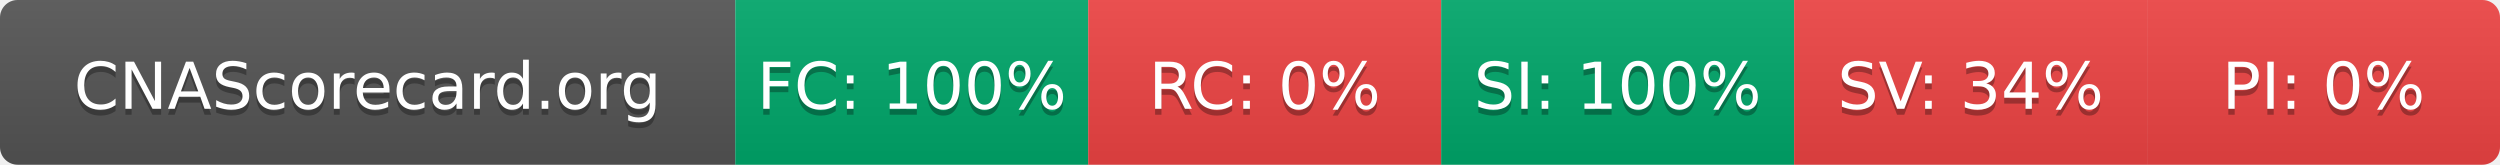
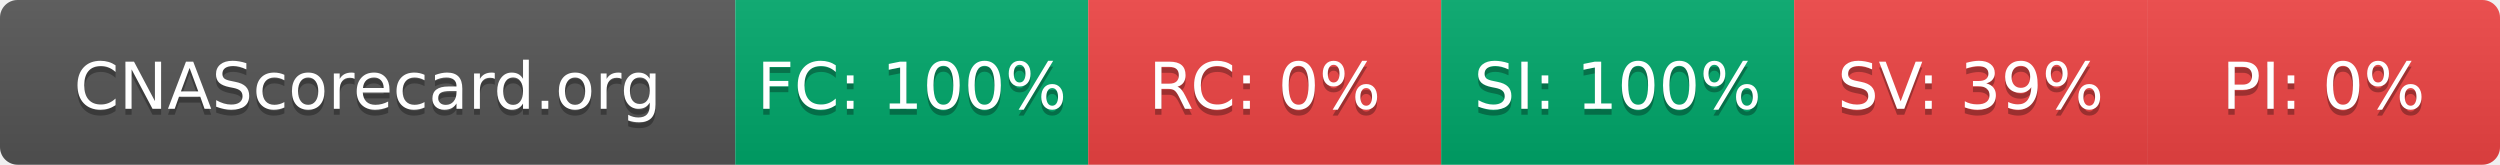
- <svg xmlns="http://www.w3.org/2000/svg" width="425" height="28" role="img" aria-label="CNAScorecard.org: FC:100% RC:0% SI:100% SV:34% PI:0%">
+ <svg xmlns="http://www.w3.org/2000/svg" width="425" height="28" role="img" aria-label="CNAScorecard.org: FC:100% RC:0% SI:100% SV:39% PI:0%">
  <linearGradient id="s" x2="0" y2="100%">
    <stop offset="0" stop-color="#bbb" stop-opacity=".1" />
    <stop offset="1" stop-opacity=".1" />
  </linearGradient>
  <clipPath id="r">
    <rect width="425" height="28" rx="3" fill="#fff" />
  </clipPath>
  <g clip-path="url(#r)">
    <rect width="125" height="28" fill="#555" />
    <rect x="125" width="60" height="28" fill="#00A86B" />
    <rect x="185" width="60" height="28" fill="#EF4444" />
    <rect x="245" width="60" height="28" fill="#00A86B" />
    <rect x="305" width="60" height="28" fill="#EF4444" />
    <rect x="365" width="60" height="28" fill="#EF4444" />
    <rect width="425" height="28" fill="url(#s)" />
  </g>
  <g fill="#fff" text-anchor="middle" font-family="Verdana,Geneva,DejaVu Sans,sans-serif" text-rendering="geometricPrecision" font-size="110">
    <text aria-hidden="true" x="625" y="195" fill="#010101" fill-opacity=".3" transform="scale(.1)" textLength="1050">CNAScorecard.org</text>
    <text x="625" y="185" transform="scale(.1)" fill="#fff" textLength="1050">CNAScorecard.org</text>
    <text aria-hidden="true" x="1550" y="195" fill="#010101" fill-opacity=".3" transform="scale(.1)" textLength="440">FC: 100%</text>
    <text x="1550" y="185" transform="scale(.1)" fill="#fff" textLength="440">FC: 100%</text>
    <text aria-hidden="true" x="2150" y="195" fill="#010101" fill-opacity=".3" transform="scale(.1)" textLength="330">RC: 0%</text>
    <text x="2150" y="185" transform="scale(.1)" fill="#fff" textLength="330">RC: 0%</text>
    <text aria-hidden="true" x="2750" y="195" fill="#010101" fill-opacity=".3" transform="scale(.1)" textLength="440">SI: 100%</text>
    <text x="2750" y="185" transform="scale(.1)" fill="#fff" textLength="440">SI: 100%</text>
-     <text aria-hidden="true" x="3350" y="195" fill="#010101" fill-opacity=".3" transform="scale(.1)" textLength="385">SV: 34%</text>
-     <text x="3350" y="185" transform="scale(.1)" fill="#fff" textLength="385">SV: 34%</text>
+     <text aria-hidden="true" x="3350" y="195" fill="#010101" fill-opacity=".3" transform="scale(.1)" textLength="385">SV: 39%</text>
+     <text x="3350" y="185" transform="scale(.1)" fill="#fff" textLength="385">SV: 39%</text>
    <text aria-hidden="true" x="3950" y="195" fill="#010101" fill-opacity=".3" transform="scale(.1)" textLength="330">PI: 0%</text>
    <text x="3950" y="185" transform="scale(.1)" fill="#fff" textLength="330">PI: 0%</text>
  </g>
</svg>
